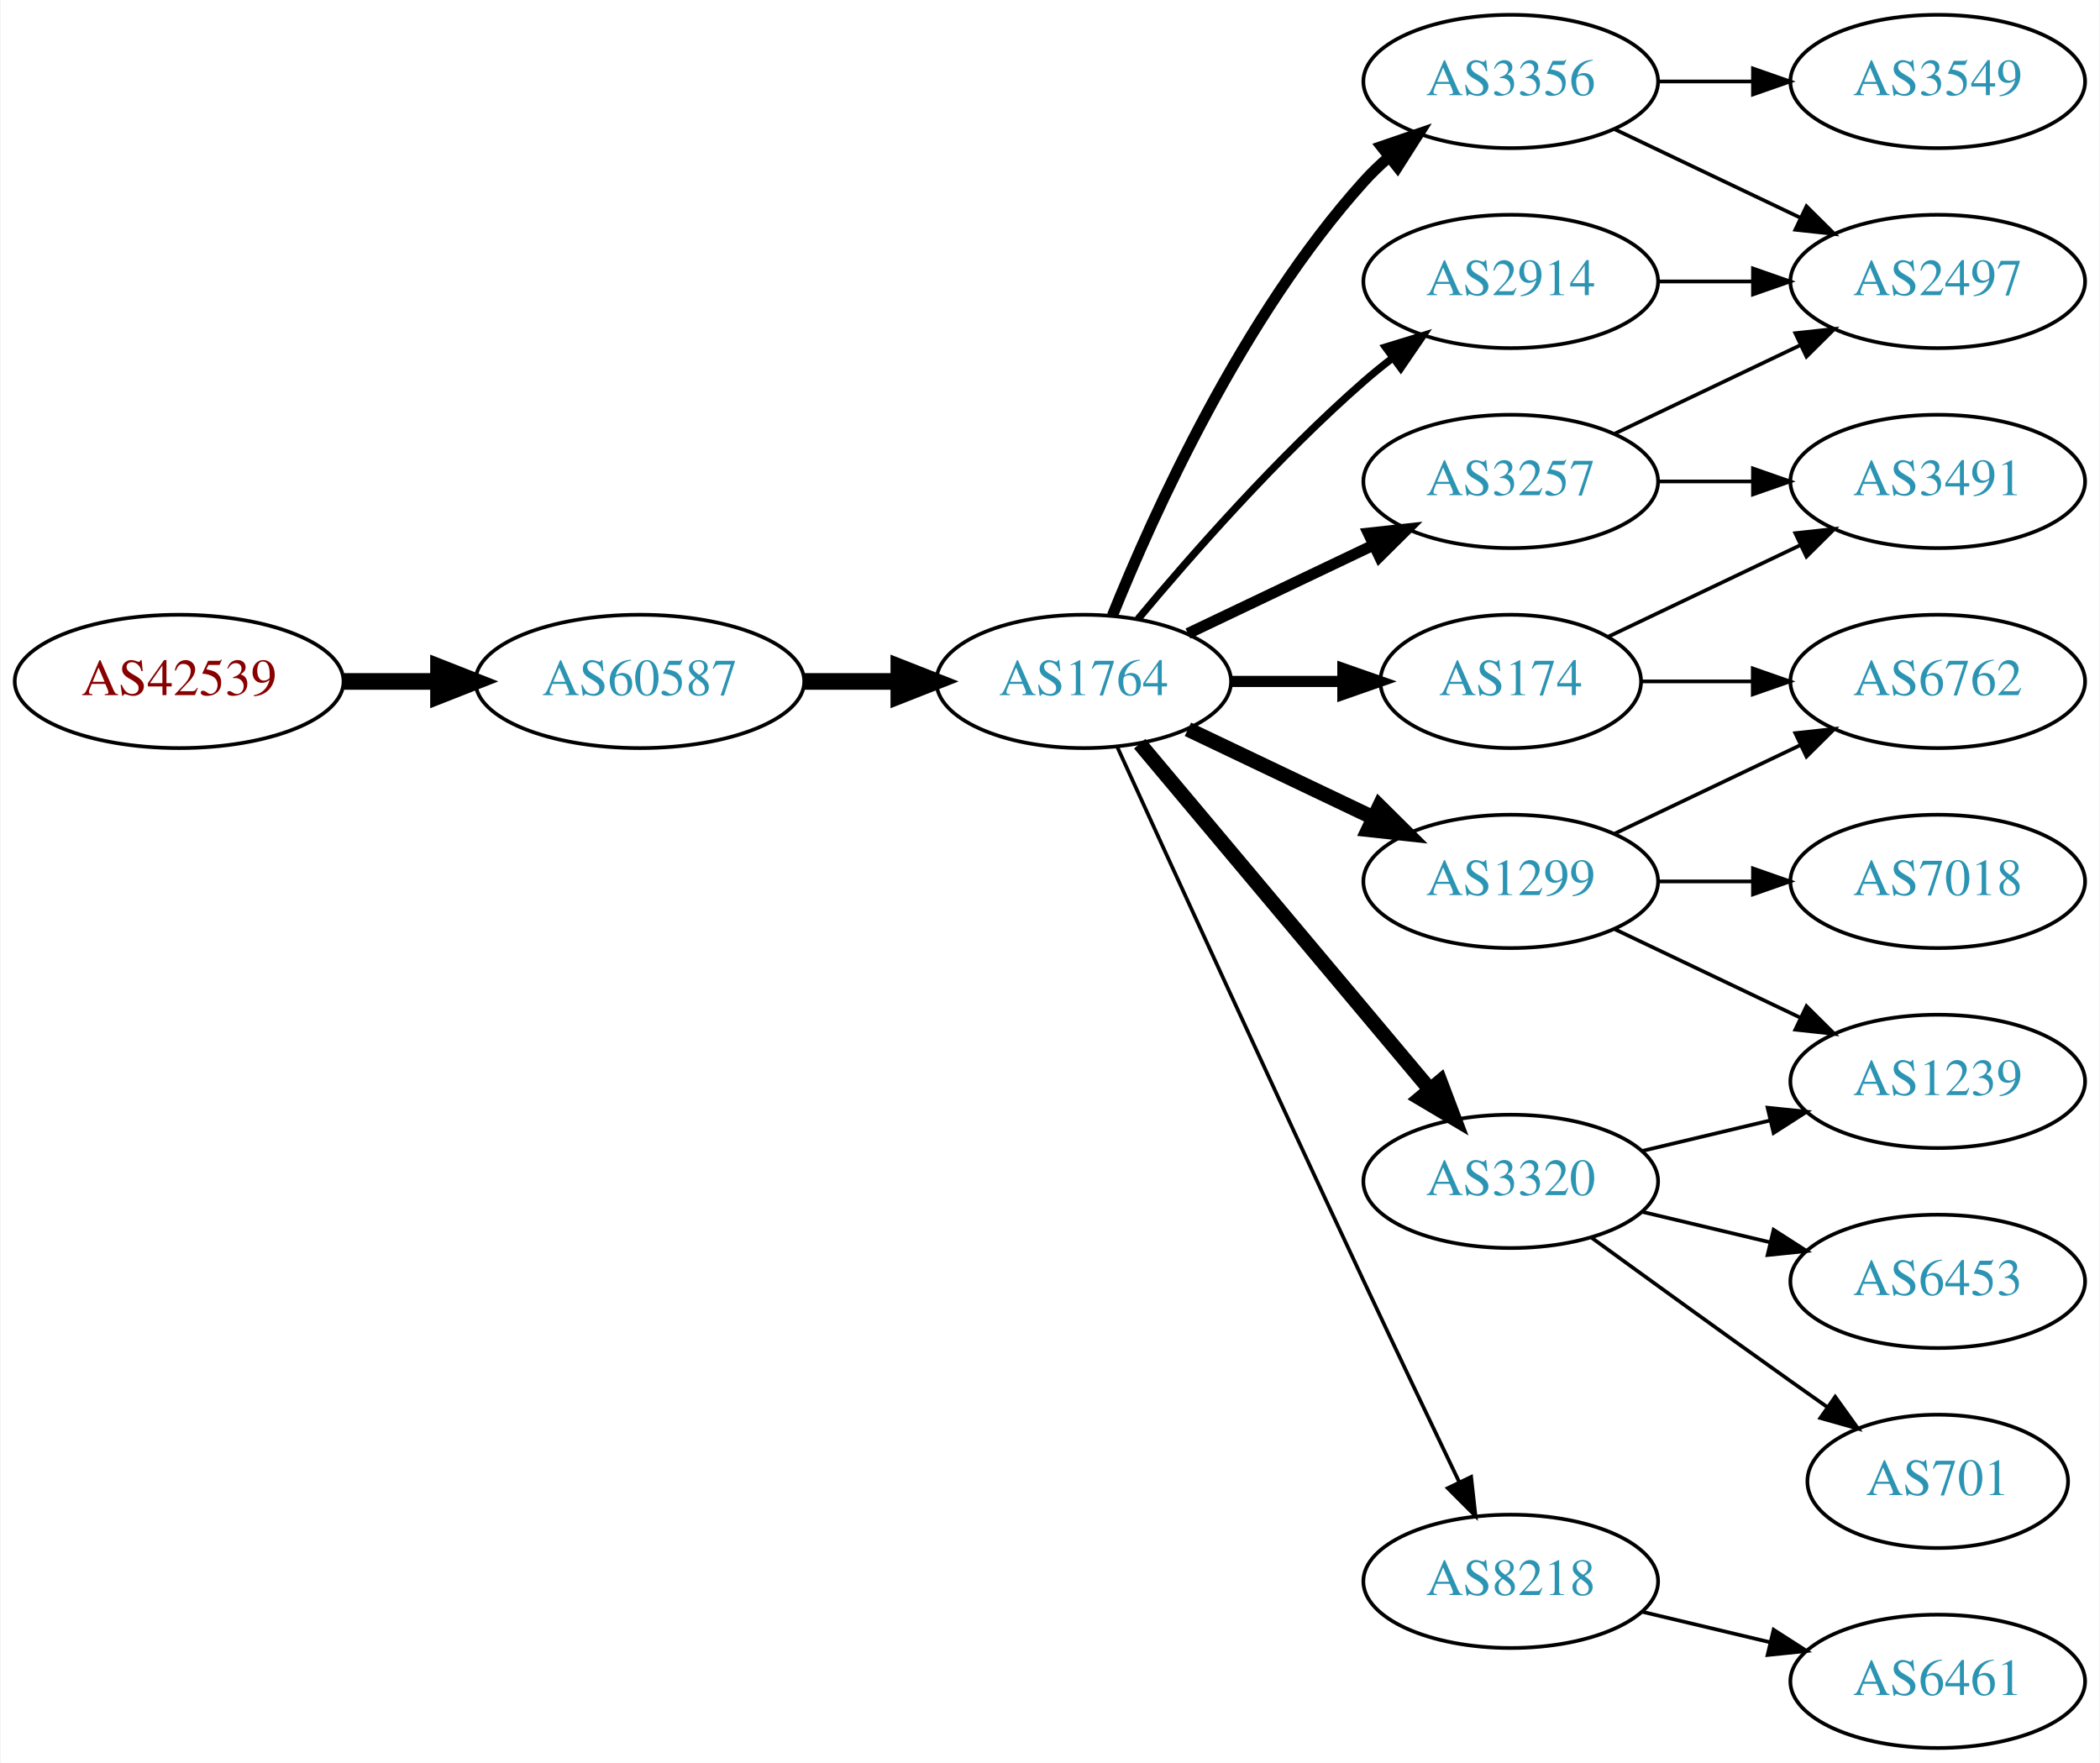
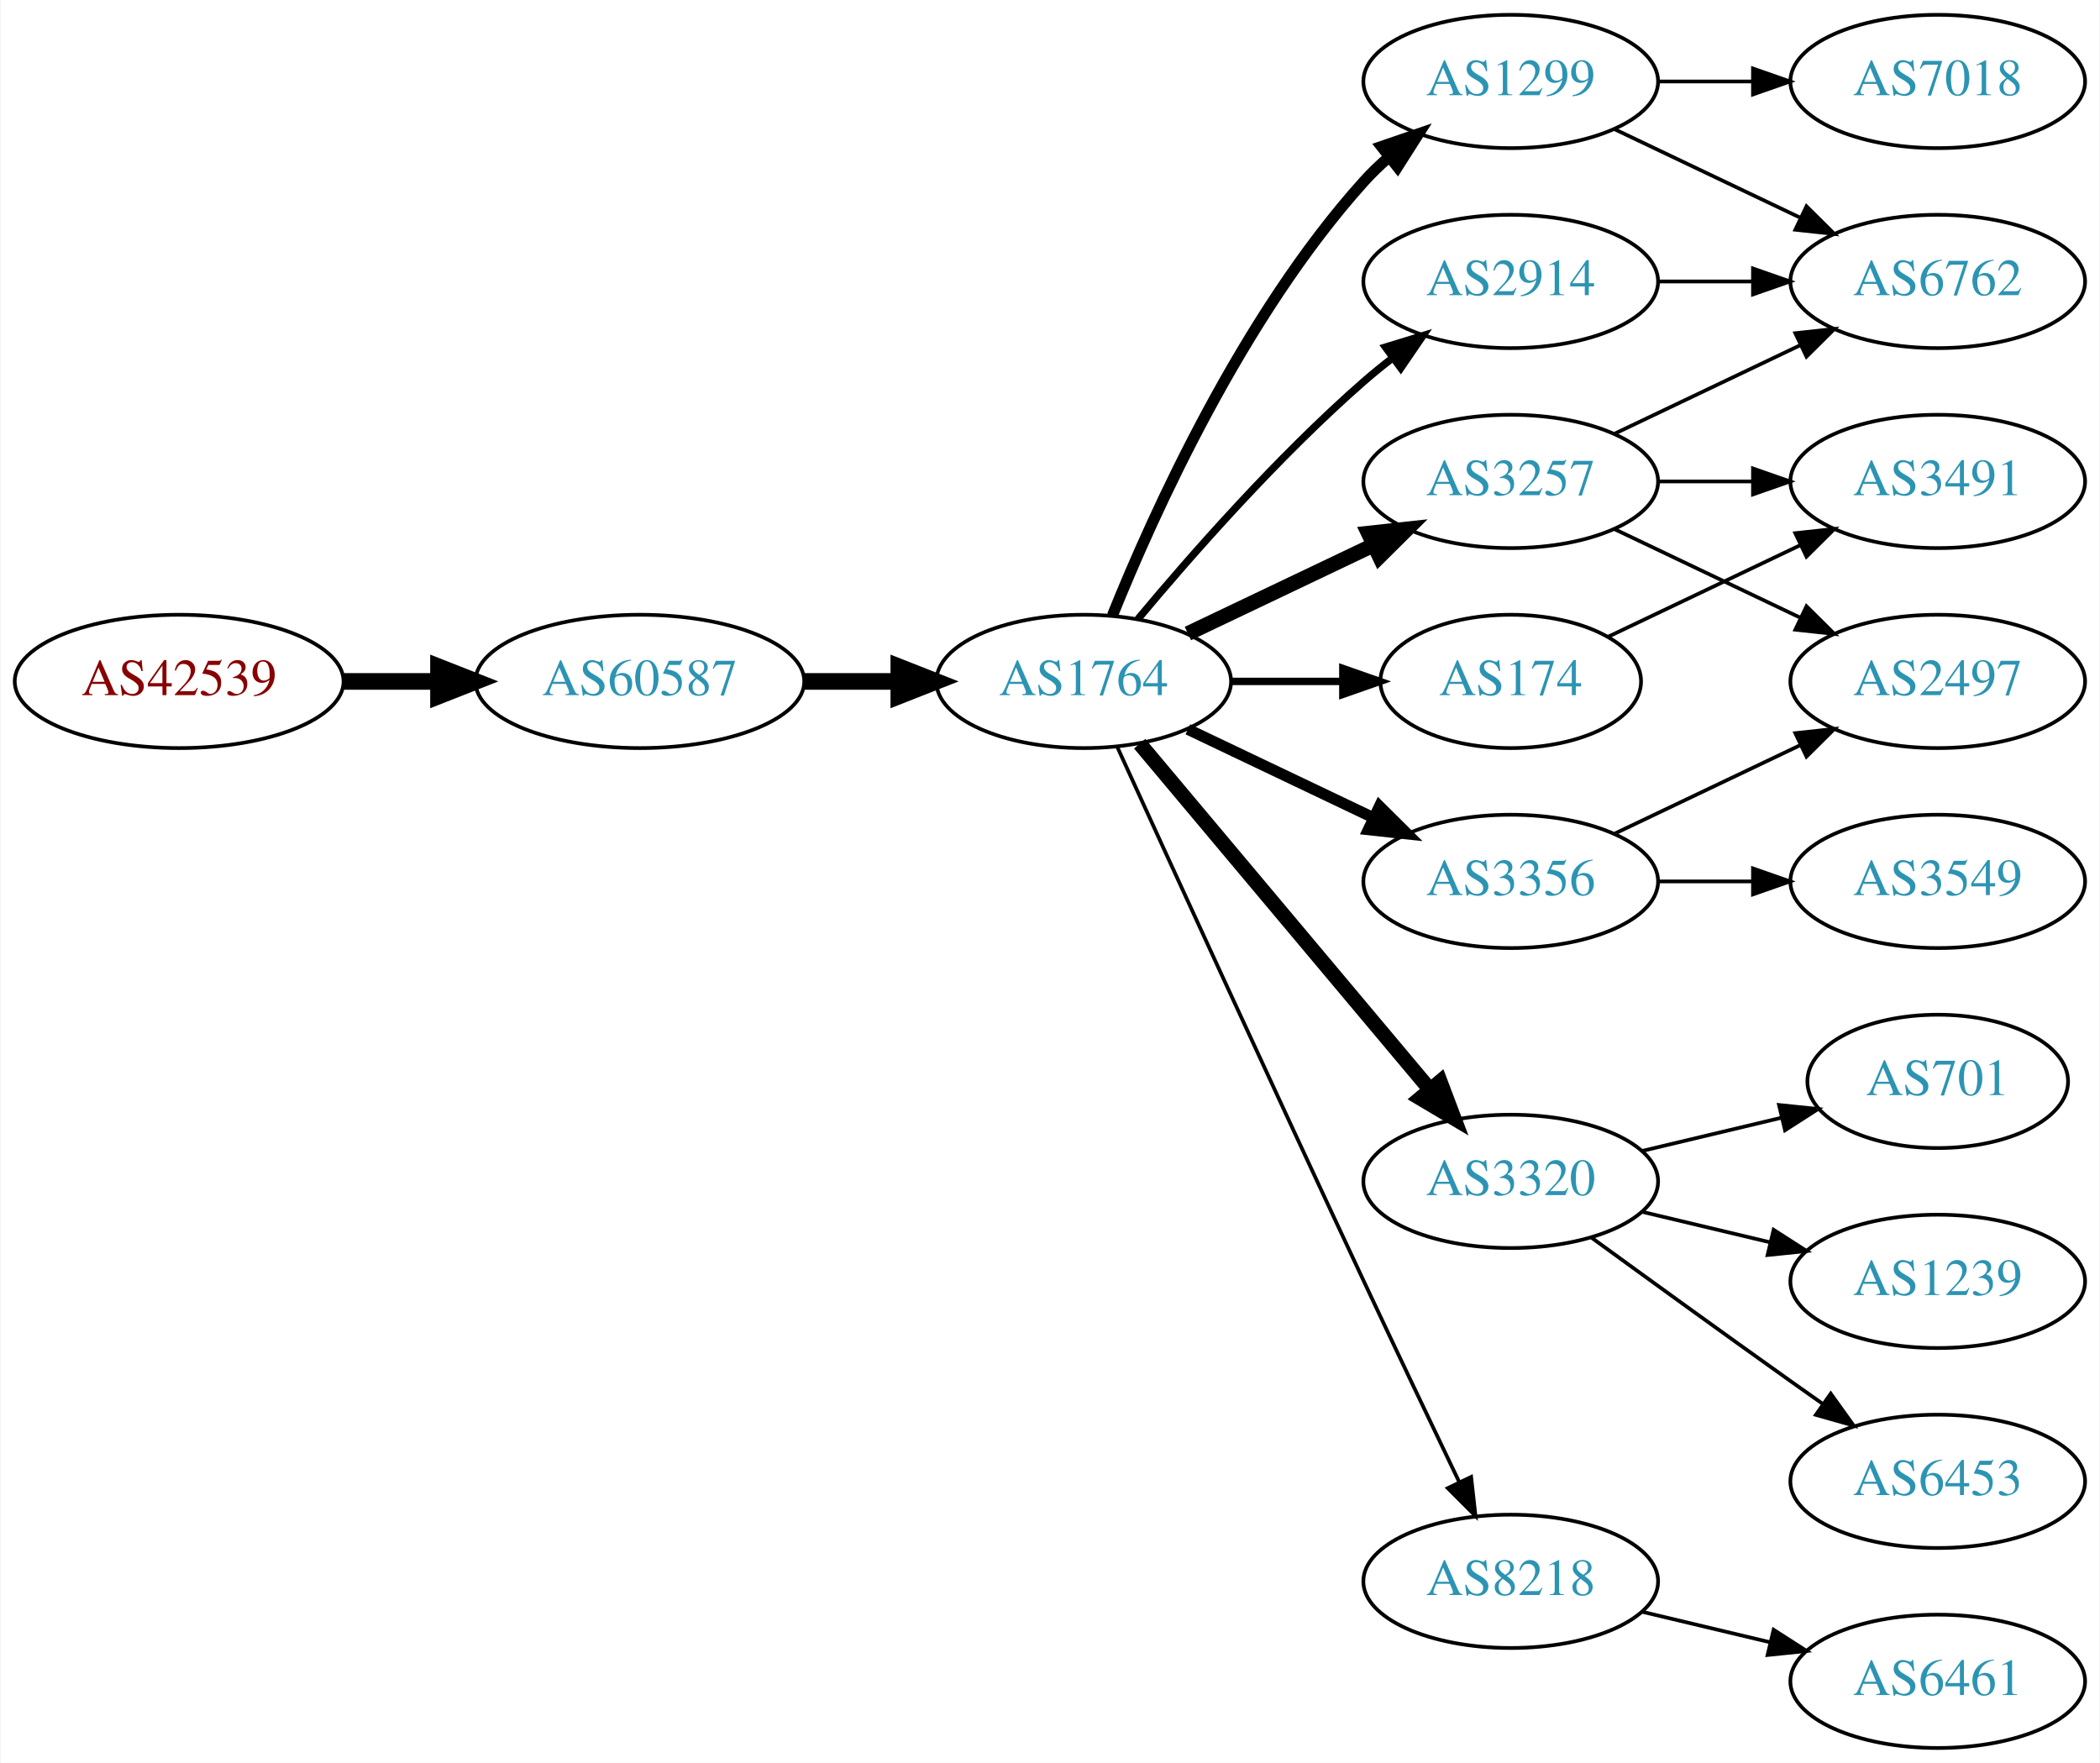
<svg xmlns="http://www.w3.org/2000/svg" xmlns:xlink="http://www.w3.org/1999/xlink" width="567pt" height="476pt" viewBox="0.00 0.00 566.66 476.00">
  <g id="graph0" class="graph" transform="scale(1 1) rotate(0) translate(4 472)">
    <polygon fill="white" stroke="none" points="-4,4 -4,-472 562.663,-472 562.663,4 -4,4" />
    <g id="node1" class="node">
      <g id="a_node1">
        <a xlink:href="/asn/42539" xlink:title="AS42539 ~ styrion [AT]">
          <ellipse fill="#ffffff" stroke="black" cx="44.196" cy="-288" rx="44.393" ry="18" />
          <text text-anchor="middle" x="44.196" y="-284.3" font-family="Times,serif" font-size="14.00" fill="#880000">AS42539</text>
        </a>
      </g>
    </g>
    <g id="node2" class="node">
      <g id="a_node2">
        <a xlink:href="/asn/60587" xlink:title="AS60587 ~ XINON GmbH [AT]">
          <ellipse fill="#ffffff" stroke="black" cx="168.588" cy="-288" rx="44.393" ry="18" />
          <text text-anchor="middle" x="168.588" y="-284.3" font-family="Times,serif" font-size="14.00" fill="#2c94b3">AS60587</text>
        </a>
      </g>
    </g>
    <g id="edge1" class="edge">
      <path fill="none" stroke="black" stroke-width="4.5" d="M88.692,-288C96.898,-288 105.569,-288 114.041,-288" />
      <polygon fill="black" stroke="black" stroke-width="4.5" points="114.233,-291.938 124.233,-288 114.233,-284.063 114.233,-291.938" />
    </g>
    <g id="node3" class="node">
      <g id="a_node3">
        <a xlink:href="/asn/1764" xlink:title="AS1764 ~ NEXTLAYER-AS [AT]">
          <ellipse fill="#ffffff" stroke="black" cx="288.431" cy="-288" rx="39.794" ry="18" />
          <text text-anchor="middle" x="288.431" y="-284.3" font-family="Times,serif" font-size="14.00" fill="#2c94b3">AS1764</text>
        </a>
      </g>
    </g>
    <g id="edge2" class="edge">
      <path fill="none" stroke="black" stroke-width="4.5" d="M212.799,-288C221.112,-288 229.875,-288 238.357,-288" />
      <polygon fill="black" stroke="black" stroke-width="4.5" points="238.516,-291.938 248.516,-288 238.516,-284.063 238.516,-291.938" />
    </g>
    <g id="node4" class="node">
      <g id="a_node4">
-         <a xlink:href="/asn/174" xlink:title="AS174 ~ Cogent Communications [US]">
-           <ellipse fill="#ffffff" stroke="black" cx="403.724" cy="-288" rx="35.194" ry="18" />
-           <text text-anchor="middle" x="403.724" y="-284.3" font-family="Times,serif" font-size="14.00" fill="#2c94b3">AS174</text>
+         <a xlink:href="/asn/1299" xlink:title="AS1299 ~ Telia Carrier [EU]">
+           <ellipse fill="#ffffff" stroke="black" cx="403.724" cy="-450" rx="39.794" ry="18" />
+           <text text-anchor="middle" x="403.724" y="-446.3" font-family="Times,serif" font-size="14.00" fill="#2c94b3">AS1299</text>
        </a>
      </g>
    </g>
    <g id="edge3" class="edge">
-       <path fill="none" stroke="black" stroke-width="3" d="M328.103,-288C337.808,-288 348.299,-288 358.262,-288" />
-       <polygon fill="black" stroke="black" stroke-width="3" points="358.398,-291.5 368.398,-288 358.398,-284.5 358.398,-291.5" />
+       <path fill="none" stroke="black" stroke-width="3" d="M296.179,-305.787C307.23,-333.243 331.283,-386.578 364.077,-423 366.08,-425.224 368.298,-427.363 370.631,-429.397" />
+       <polygon fill="black" stroke="black" stroke-width="3" points="368.829,-432.433 378.85,-435.873 373.161,-426.935 368.829,-432.433" />
    </g>
    <g id="node5" class="node">
      <g id="a_node5">
        <a xlink:href="/asn/3257" xlink:title="AS3257 ~ GTT [DE]">
          <ellipse fill="#ffffff" stroke="black" cx="403.724" cy="-342" rx="39.794" ry="18" />
          <text text-anchor="middle" x="403.724" y="-338.3" font-family="Times,serif" font-size="14.00" fill="#2c94b3">AS3257</text>
        </a>
      </g>
    </g>
    <g id="edge4" class="edge">
-       <path fill="none" stroke="black" stroke-width="3" d="M316.567,-300.934C331.561,-308.081 350.382,-317.052 366.605,-324.785" />
-       <polygon fill="black" stroke="black" stroke-width="3" points="365.276,-328.028 375.809,-329.171 368.288,-321.709 365.276,-328.028" />
+       <path fill="none" stroke="black" stroke-width="4" d="M316.567,-300.934C331.561,-308.081 350.382,-317.052 366.605,-324.785" />
+       <polygon fill="black" stroke="black" stroke-width="4" points="365.276,-328.028 375.809,-329.171 368.288,-321.709 365.276,-328.028" />
    </g>
    <g id="node6" class="node">
      <g id="a_node6">
        <a xlink:href="/asn/3356" xlink:title="AS3356 ~ Level 3 Parent, LLC [US]">
-           <ellipse fill="#ffffff" stroke="black" cx="403.724" cy="-450" rx="39.794" ry="18" />
-           <text text-anchor="middle" x="403.724" y="-446.3" font-family="Times,serif" font-size="14.00" fill="#2c94b3">AS3356</text>
+           <ellipse fill="#ffffff" stroke="black" cx="403.724" cy="-234" rx="39.794" ry="18" />
+           <text text-anchor="middle" x="403.724" y="-230.3" font-family="Times,serif" font-size="14.00" fill="#2c94b3">AS3356</text>
        </a>
      </g>
    </g>
    <g id="edge5" class="edge">
-       <path fill="none" stroke="black" stroke-width="3" d="M296.179,-305.787C307.23,-333.243 331.283,-386.578 364.077,-423 366.08,-425.224 368.298,-427.363 370.631,-429.397" />
-       <polygon fill="black" stroke="black" stroke-width="3" points="368.829,-432.433 378.85,-435.873 373.161,-426.935 368.829,-432.433" />
+       <path fill="none" stroke="black" stroke-width="3" d="M316.567,-275.066C331.561,-267.919 350.382,-258.948 366.605,-251.215" />
+       <polygon fill="black" stroke="black" stroke-width="3" points="368.288,-254.291 375.809,-246.829 365.276,-247.972 368.288,-254.291" />
    </g>
    <g id="node7" class="node">
      <g id="a_node7">
-         <a xlink:href="/asn/1299" xlink:title="AS1299 ~ Telia Carrier [EU]">
-           <ellipse fill="#ffffff" stroke="black" cx="403.724" cy="-234" rx="39.794" ry="18" />
-           <text text-anchor="middle" x="403.724" y="-230.3" font-family="Times,serif" font-size="14.00" fill="#2c94b3">AS1299</text>
+         <a xlink:href="/asn/2914" xlink:title="AS2914 ~ NTT America, Inc. [US]">
+           <ellipse fill="#ffffff" stroke="black" cx="403.724" cy="-396" rx="39.794" ry="18" />
+           <text text-anchor="middle" x="403.724" y="-392.3" font-family="Times,serif" font-size="14.00" fill="#2c94b3">AS2914</text>
        </a>
      </g>
    </g>
    <g id="edge6" class="edge">
-       <path fill="none" stroke="black" stroke-width="4" d="M316.567,-275.066C331.561,-267.919 350.382,-258.948 366.605,-251.215" />
-       <polygon fill="black" stroke="black" stroke-width="4" points="368.288,-254.291 375.809,-246.829 365.276,-247.972 368.288,-254.291" />
+       <path fill="none" stroke="black" stroke-width="2" d="M303.061,-304.817C317.343,-321.929 340.89,-348.745 364.077,-369 366.543,-371.154 369.182,-373.294 371.879,-375.372" />
+       <polygon fill="black" stroke="black" stroke-width="2" points="369.904,-378.264 380.033,-381.37 374.052,-372.625 369.904,-378.264" />
    </g>
    <g id="node8" class="node">
      <g id="a_node8">
        <a xlink:href="/asn/3320" xlink:title="AS3320 ~ DTAG [DE]">
          <ellipse fill="#ffffff" stroke="black" cx="403.724" cy="-153" rx="39.794" ry="18" />
          <text text-anchor="middle" x="403.724" y="-149.3" font-family="Times,serif" font-size="14.00" fill="#2c94b3">AS3320</text>
        </a>
      </g>
    </g>
    <g id="edge7" class="edge">
      <path fill="none" stroke="black" stroke-width="4" d="M303.55,-271.175C323.225,-247.731 359.029,-205.066 381.808,-177.924" />
      <polygon fill="black" stroke="black" stroke-width="4" points="384.679,-179.947 388.426,-170.037 379.317,-175.447 384.679,-179.947" />
    </g>
    <g id="node9" class="node">
      <g id="a_node9">
-         <a xlink:href="/asn/2914" xlink:title="AS2914 ~ NTT America, Inc. [US]">
-           <ellipse fill="#ffffff" stroke="black" cx="403.724" cy="-396" rx="39.794" ry="18" />
-           <text text-anchor="middle" x="403.724" y="-392.3" font-family="Times,serif" font-size="14.00" fill="#2c94b3">AS2914</text>
+         <a xlink:href="/asn/174" xlink:title="AS174 ~ Cogent Communications [US]">
+           <ellipse fill="#ffffff" stroke="black" cx="403.724" cy="-288" rx="35.194" ry="18" />
+           <text text-anchor="middle" x="403.724" y="-284.3" font-family="Times,serif" font-size="14.00" fill="#2c94b3">AS174</text>
        </a>
      </g>
    </g>
    <g id="edge8" class="edge">
-       <path fill="none" stroke="black" stroke-width="2" d="M303.061,-304.817C317.343,-321.929 340.89,-348.745 364.077,-369 366.543,-371.154 369.182,-373.294 371.879,-375.372" />
-       <polygon fill="black" stroke="black" stroke-width="2" points="369.904,-378.264 380.033,-381.37 374.052,-372.625 369.904,-378.264" />
+       <path fill="none" stroke="black" stroke-width="2" d="M328.103,-288C337.808,-288 348.299,-288 358.262,-288" />
+       <polygon fill="black" stroke="black" stroke-width="2" points="358.398,-291.5 368.398,-288 358.398,-284.5 358.398,-291.5" />
    </g>
    <g id="node10" class="node">
      <g id="a_node10">
        <a xlink:href="/asn/8218" xlink:title="AS8218 ~ legacy Neotelecoms [FR]">
          <ellipse fill="#ffffff" stroke="black" cx="403.724" cy="-45" rx="39.794" ry="18" />
          <text text-anchor="middle" x="403.724" y="-41.3" font-family="Times,serif" font-size="14.00" fill="#2c94b3">AS8218</text>
        </a>
      </g>
    </g>
    <g id="edge9" class="edge">
      <path fill="none" stroke="black" d="M297.418,-270.464C310.994,-240.704 339.491,-178.43 364.077,-126 372.568,-107.892 382.261,-87.579 389.815,-71.825" />
      <polygon fill="black" stroke="black" points="393.039,-73.195 394.212,-62.665 386.729,-70.165 393.039,-73.195" />
    </g>
-     <g id="node11" class="node">
-       <g id="a_node11">
+     <g id="node13" class="node">
+       <g id="a_node13">
+         <a xlink:href="/asn/6762" xlink:title="AS6762 ~ TELECOM ITALIA SPARKLE S.p.A. [IT]">
+           <ellipse fill="#ffffff" stroke="black" cx="519.017" cy="-396" rx="39.794" ry="18" />
+           <text text-anchor="middle" x="519.017" y="-392.3" font-family="Times,serif" font-size="14.00" fill="#2c94b3">AS6762</text>
+         </a>
+       </g>
+     </g>
+     <g id="edge13" class="edge">
+       <path fill="none" stroke="black" d="M431.86,-437.066C446.854,-429.919 465.675,-420.948 481.898,-413.215" />
+       <polygon fill="black" stroke="black" points="483.581,-416.291 491.102,-408.829 480.569,-409.972 483.581,-416.291" />
+     </g>
+     <g id="node14" class="node">
+       <g id="a_node14">
+         <a xlink:href="/asn/7018" xlink:title="AS7018 ~ AT&amp;T Services, Inc. [US]">
+           <ellipse fill="#ffffff" stroke="black" cx="519.017" cy="-450" rx="39.794" ry="18" />
+           <text text-anchor="middle" x="519.017" y="-446.3" font-family="Times,serif" font-size="14.00" fill="#2c94b3">AS7018</text>
+         </a>
+       </g>
+     </g>
+     <g id="edge14" class="edge">
+       <path fill="none" stroke="black" d="M443.396,-450C451.599,-450 460.363,-450 468.895,-450" />
+       <polygon fill="black" stroke="black" points="469.134,-453.5 479.134,-450 469.134,-446.5 469.134,-453.5" />
+     </g>
+     <g id="node12" class="node">
+       <g id="a_node12">
+         <a xlink:href="/asn/2497" xlink:title="AS2497 ~ Internet Initiative Japan Inc. [JP]">
+           <ellipse fill="#ffffff" stroke="black" cx="519.017" cy="-288" rx="39.794" ry="18" />
+           <text text-anchor="middle" x="519.017" y="-284.3" font-family="Times,serif" font-size="14.00" fill="#2c94b3">AS2497</text>
+         </a>
+       </g>
+     </g>
+     <g id="edge18" class="edge">
+       <path fill="none" stroke="black" d="M431.86,-329.066C446.854,-321.919 465.675,-312.948 481.898,-305.215" />
+       <polygon fill="black" stroke="black" points="483.581,-308.291 491.102,-300.829 480.569,-301.972 483.581,-308.291" />
+     </g>
+     <g id="edge20" class="edge">
+       <path fill="none" stroke="black" d="M431.86,-354.934C446.854,-362.081 465.675,-371.052 481.898,-378.785" />
+       <polygon fill="black" stroke="black" points="480.569,-382.028 491.102,-383.171 483.581,-375.709 480.569,-382.028" />
+     </g>
+     <g id="node18" class="node">
+       <g id="a_node18">
        <a xlink:href="/asn/3491" xlink:title="AS3491 ~ PCCW Global, Inc. [US]">
          <ellipse fill="#ffffff" stroke="black" cx="519.017" cy="-342" rx="39.794" ry="18" />
          <text text-anchor="middle" x="519.017" y="-338.3" font-family="Times,serif" font-size="14.00" fill="#2c94b3">AS3491</text>
        </a>
      </g>
    </g>
+     <g id="edge19" class="edge">
+       <path fill="none" stroke="black" d="M443.396,-342C451.599,-342 460.363,-342 468.895,-342" />
+       <polygon fill="black" stroke="black" points="469.134,-345.5 479.134,-342 469.134,-338.5 469.134,-345.5" />
+     </g>
+     <g id="node11" class="node">
+       <g id="a_node11">
+         <a xlink:href="/asn/3549" xlink:title="AS3549 ~ Level 3 Parent, LLC [US]">
+           <ellipse fill="#ffffff" stroke="black" cx="519.017" cy="-234" rx="39.794" ry="18" />
+           <text text-anchor="middle" x="519.017" y="-230.3" font-family="Times,serif" font-size="14.00" fill="#2c94b3">AS3549</text>
+         </a>
+       </g>
+     </g>
    <g id="edge10" class="edge">
+       <path fill="none" stroke="black" d="M443.396,-234C451.599,-234 460.363,-234 468.895,-234" />
+       <polygon fill="black" stroke="black" points="469.134,-237.5 479.134,-234 469.134,-230.5 469.134,-237.5" />
+     </g>
+     <g id="edge11" class="edge">
+       <path fill="none" stroke="black" d="M431.86,-246.934C446.854,-254.081 465.675,-263.052 481.898,-270.785" />
+       <polygon fill="black" stroke="black" points="480.569,-274.028 491.102,-275.171 483.581,-267.709 480.569,-274.028" />
+     </g>
+     <g id="edge12" class="edge">
+       <path fill="none" stroke="black" d="M443.396,-396C451.599,-396 460.363,-396 468.895,-396" />
+       <polygon fill="black" stroke="black" points="469.134,-399.5 479.134,-396 469.134,-392.5 469.134,-399.5" />
+     </g>
+     <g id="node15" class="node">
+       <g id="a_node15">
+         <a xlink:href="/asn/701" xlink:title="AS701 ~ UUNET [US]">
+           <ellipse fill="#ffffff" stroke="black" cx="519.017" cy="-180" rx="35.194" ry="18" />
+           <text text-anchor="middle" x="519.017" y="-176.3" font-family="Times,serif" font-size="14.00" fill="#2c94b3">AS701</text>
+         </a>
+       </g>
+     </g>
+     <g id="edge15" class="edge">
+       <path fill="none" stroke="black" d="M439.331,-161.248C451.125,-164.058 464.43,-167.229 476.698,-170.153" />
+       <polygon fill="black" stroke="black" points="476.164,-173.624 486.703,-172.537 477.787,-166.814 476.164,-173.624" />
+     </g>
+     <g id="node16" class="node">
+       <g id="a_node16">
+         <a xlink:href="/asn/1239" xlink:title="AS1239 ~ Sprint [US]">
+           <ellipse fill="#ffffff" stroke="black" cx="519.017" cy="-126" rx="39.794" ry="18" />
+           <text text-anchor="middle" x="519.017" y="-122.3" font-family="Times,serif" font-size="14.00" fill="#2c94b3">AS1239</text>
+         </a>
+       </g>
+     </g>
+     <g id="edge16" class="edge">
+       <path fill="none" stroke="black" d="M439.331,-144.752C450.202,-142.162 462.357,-139.265 473.799,-136.538" />
+       <polygon fill="black" stroke="black" points="474.705,-139.92 483.621,-134.197 473.082,-133.111 474.705,-139.92" />
+     </g>
+     <g id="node17" class="node">
+       <g id="a_node17">
+         <a xlink:href="/asn/6453" xlink:title="AS6453 ~ TATA COMMUNICATIONS (AMERICA) INC [US]">
+           <ellipse fill="#ffffff" stroke="black" cx="519.017" cy="-72" rx="39.794" ry="18" />
+           <text text-anchor="middle" x="519.017" y="-68.3" font-family="Times,serif" font-size="14.00" fill="#2c94b3">AS6453</text>
+         </a>
+       </g>
+     </g>
+     <g id="edge17" class="edge">
+       <path fill="none" stroke="black" d="M425.572,-137.778C440.506,-126.909 461.12,-111.975 479.37,-99 482.191,-96.995 485.134,-94.915 488.082,-92.841" />
+       <polygon fill="black" stroke="black" points="490.128,-95.681 496.306,-87.074 486.109,-89.95 490.128,-95.681" />
+     </g>
+     <g id="edge21" class="edge">
      <path fill="none" stroke="black" d="M430.149,-300.119C445.452,-307.413 465.175,-316.814 482.057,-324.86" />
      <polygon fill="black" stroke="black" points="480.564,-328.026 491.097,-329.169 483.576,-321.707 480.564,-328.026" />
-     </g>
-     <g id="node12" class="node">
-       <g id="a_node12">
-         <a xlink:href="/asn/6762" xlink:title="AS6762 ~ TELECOM ITALIA SPARKLE S.p.A. [IT]">
-           <ellipse fill="#ffffff" stroke="black" cx="519.017" cy="-288" rx="39.794" ry="18" />
-           <text text-anchor="middle" x="519.017" y="-284.3" font-family="Times,serif" font-size="14.00" fill="#2c94b3">AS6762</text>
-         </a>
-       </g>
-     </g>
-     <g id="edge11" class="edge">
-       <path fill="none" stroke="black" d="M439.023,-288C448.4,-288 458.75,-288 468.785,-288" />
-       <polygon fill="black" stroke="black" points="469.074,-291.5 479.074,-288 469.074,-284.5 469.074,-291.5" />
-     </g>
-     <g id="edge12" class="edge">
-       <path fill="none" stroke="black" d="M443.396,-342C451.599,-342 460.363,-342 468.895,-342" />
-       <polygon fill="black" stroke="black" points="469.134,-345.5 479.134,-342 469.134,-338.5 469.134,-345.5" />
-     </g>
-     <g id="node13" class="node">
-       <g id="a_node13">
-         <a xlink:href="/asn/2497" xlink:title="AS2497 ~ Internet Initiative Japan Inc. [JP]">
-           <ellipse fill="#ffffff" stroke="black" cx="519.017" cy="-396" rx="39.794" ry="18" />
-           <text text-anchor="middle" x="519.017" y="-392.3" font-family="Times,serif" font-size="14.00" fill="#2c94b3">AS2497</text>
-         </a>
-       </g>
-     </g>
-     <g id="edge13" class="edge">
-       <path fill="none" stroke="black" d="M431.86,-354.934C446.854,-362.081 465.675,-371.052 481.898,-378.785" />
-       <polygon fill="black" stroke="black" points="480.569,-382.028 491.102,-383.171 483.581,-375.709 480.569,-382.028" />
-     </g>
-     <g id="edge15" class="edge">
-       <path fill="none" stroke="black" d="M431.86,-437.066C446.854,-429.919 465.675,-420.948 481.898,-413.215" />
-       <polygon fill="black" stroke="black" points="483.581,-416.291 491.102,-408.829 480.569,-409.972 483.581,-416.291" />
-     </g>
-     <g id="node14" class="node">
-       <g id="a_node14">
-         <a xlink:href="/asn/3549" xlink:title="AS3549 ~ Level 3 Parent, LLC [US]">
-           <ellipse fill="#ffffff" stroke="black" cx="519.017" cy="-450" rx="39.794" ry="18" />
-           <text text-anchor="middle" x="519.017" y="-446.3" font-family="Times,serif" font-size="14.00" fill="#2c94b3">AS3549</text>
-         </a>
-       </g>
-     </g>
-     <g id="edge14" class="edge">
-       <path fill="none" stroke="black" d="M443.396,-450C451.599,-450 460.363,-450 468.895,-450" />
-       <polygon fill="black" stroke="black" points="469.134,-453.5 479.134,-450 469.134,-446.5 469.134,-453.5" />
-     </g>
-     <g id="edge18" class="edge">
-       <path fill="none" stroke="black" d="M431.86,-246.934C446.854,-254.081 465.675,-263.052 481.898,-270.785" />
-       <polygon fill="black" stroke="black" points="480.569,-274.028 491.102,-275.171 483.581,-267.709 480.569,-274.028" />
-     </g>
-     <g id="node15" class="node">
-       <g id="a_node15">
-         <a xlink:href="/asn/1239" xlink:title="AS1239 ~ Sprint [US]">
-           <ellipse fill="#ffffff" stroke="black" cx="519.017" cy="-180" rx="39.794" ry="18" />
-           <text text-anchor="middle" x="519.017" y="-176.3" font-family="Times,serif" font-size="14.00" fill="#2c94b3">AS1239</text>
-         </a>
-       </g>
-     </g>
-     <g id="edge16" class="edge">
-       <path fill="none" stroke="black" d="M431.86,-221.066C446.854,-213.919 465.675,-204.948 481.898,-197.215" />
-       <polygon fill="black" stroke="black" points="483.581,-200.291 491.102,-192.829 480.569,-193.972 483.581,-200.291" />
-     </g>
-     <g id="node16" class="node">
-       <g id="a_node16">
-         <a xlink:href="/asn/7018" xlink:title="AS7018 ~ AT&amp;T Services, Inc. [US]">
-           <ellipse fill="#ffffff" stroke="black" cx="519.017" cy="-234" rx="39.794" ry="18" />
-           <text text-anchor="middle" x="519.017" y="-230.3" font-family="Times,serif" font-size="14.00" fill="#2c94b3">AS7018</text>
-         </a>
-       </g>
-     </g>
-     <g id="edge17" class="edge">
-       <path fill="none" stroke="black" d="M443.396,-234C451.599,-234 460.363,-234 468.895,-234" />
-       <polygon fill="black" stroke="black" points="469.134,-237.5 479.134,-234 469.134,-230.5 469.134,-237.5" />
-     </g>
-     <g id="edge19" class="edge">
-       <path fill="none" stroke="black" d="M439.331,-161.248C450.202,-163.838 462.357,-166.735 473.799,-169.462" />
-       <polygon fill="black" stroke="black" points="473.082,-172.889 483.621,-171.803 474.705,-166.08 473.082,-172.889" />
-     </g>
-     <g id="node17" class="node">
-       <g id="a_node17">
-         <a xlink:href="/asn/701" xlink:title="AS701 ~ UUNET [US]">
-           <ellipse fill="#ffffff" stroke="black" cx="519.017" cy="-72" rx="35.194" ry="18" />
-           <text text-anchor="middle" x="519.017" y="-68.3" font-family="Times,serif" font-size="14.00" fill="#2c94b3">AS701</text>
-         </a>
-       </g>
-     </g>
-     <g id="edge20" class="edge">
-       <path fill="none" stroke="black" d="M425.572,-137.778C440.506,-126.909 461.12,-111.975 479.37,-99 482.581,-96.718 485.95,-94.339 489.304,-91.982" />
-       <polygon fill="black" stroke="black" points="491.332,-94.834 497.515,-86.23 487.316,-89.101 491.332,-94.834" />
-     </g>
-     <g id="node18" class="node">
-       <g id="a_node18">
-         <a xlink:href="/asn/6453" xlink:title="AS6453 ~ TATA COMMUNICATIONS (AMERICA) INC [US]">
-           <ellipse fill="#ffffff" stroke="black" cx="519.017" cy="-126" rx="39.794" ry="18" />
-           <text text-anchor="middle" x="519.017" y="-122.3" font-family="Times,serif" font-size="14.00" fill="#2c94b3">AS6453</text>
-         </a>
-       </g>
-     </g>
-     <g id="edge21" class="edge">
-       <path fill="none" stroke="black" d="M439.331,-144.752C450.202,-142.162 462.357,-139.265 473.799,-136.538" />
-       <polygon fill="black" stroke="black" points="474.705,-139.92 483.621,-134.197 473.082,-133.111 474.705,-139.92" />
-     </g>
-     <g id="edge22" class="edge">
-       <path fill="none" stroke="black" d="M443.396,-396C451.599,-396 460.363,-396 468.895,-396" />
-       <polygon fill="black" stroke="black" points="469.134,-399.5 479.134,-396 469.134,-392.5 469.134,-399.5" />
    </g>
    <g id="node19" class="node">
      <g id="a_node19">
        <a xlink:href="/asn/6461" xlink:title="AS6461 ~ Zayo Bandwidth [US]">
          <ellipse fill="#ffffff" stroke="black" cx="519.017" cy="-18" rx="39.794" ry="18" />
          <text text-anchor="middle" x="519.017" y="-14.3" font-family="Times,serif" font-size="14.00" fill="#2c94b3">AS6461</text>
        </a>
      </g>
    </g>
-     <g id="edge23" class="edge">
+     <g id="edge22" class="edge">
      <path fill="none" stroke="black" d="M439.331,-36.752C450.202,-34.162 462.357,-31.265 473.799,-28.538" />
      <polygon fill="black" stroke="black" points="474.705,-31.92 483.621,-26.197 473.082,-25.111 474.705,-31.92" />
    </g>
  </g>
</svg>
